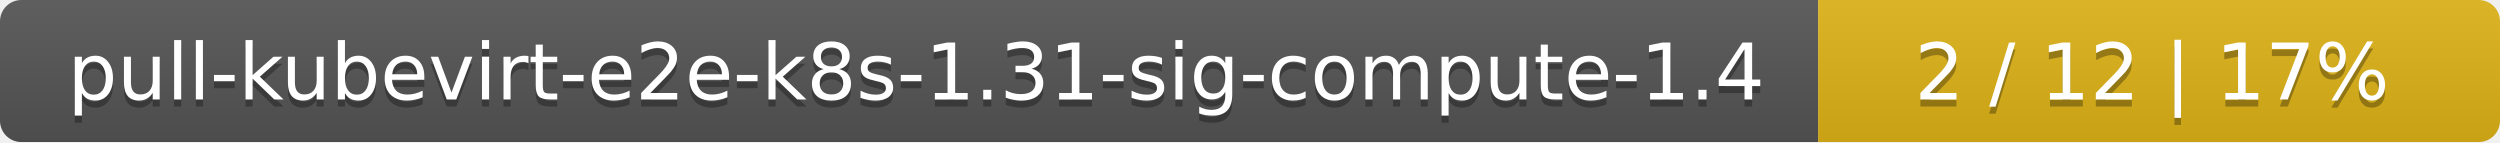
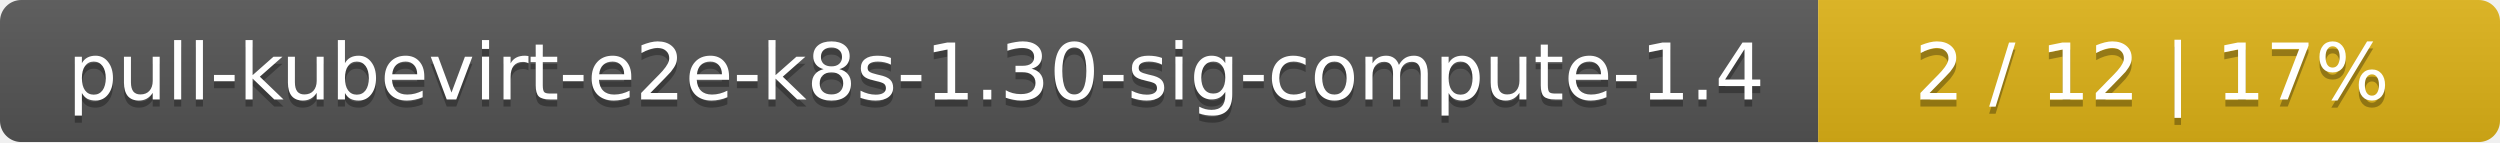
<svg xmlns="http://www.w3.org/2000/svg" width="352" height="20">
  <linearGradient id="smooth" x2="0" y2="100%">
    <stop offset="0" stop-color="#bbb" stop-opacity=".1" />
    <stop offset="1" stop-opacity=".1" />
  </linearGradient>
  <mask id="round">
    <rect width="352" height="20" rx="3" fill="#fff" />
  </mask>
  <g mask="url(#round)">
    <rect width="256" height="20" fill="#555" />
    <rect x="256" width="96" height="20" fill="#dfb317" />
    <rect width="352" height="20" fill="url(#smooth)" />
  </g>
  <g fill="#fff" text-anchor="middle" font-family="DejaVu Sans,Verdana,Geneva,sans-serif" font-size="11">
-     <text x="129" y="15" fill="#010101" fill-opacity=".3">pull-kubevirt-e2e-k8s-1.31-sig-compute-1.4</text>
-     <text x="129" y="14">pull-kubevirt-e2e-k8s-1.31-sig-compute-1.4</text>
+     <text x="129" y="15" fill="#010101" fill-opacity=".3">pull-kubevirt-e2e-k8s-1.30-sig-compute-1.4</text>
+     <text x="129" y="14">pull-kubevirt-e2e-k8s-1.30-sig-compute-1.4</text>
    <text x="303" y="15" fill="#010101" fill-opacity=".3">2 / 12    |    17%</text>
    <text x="303" y="14">2 / 12    |    17%</text>
  </g>
</svg>
